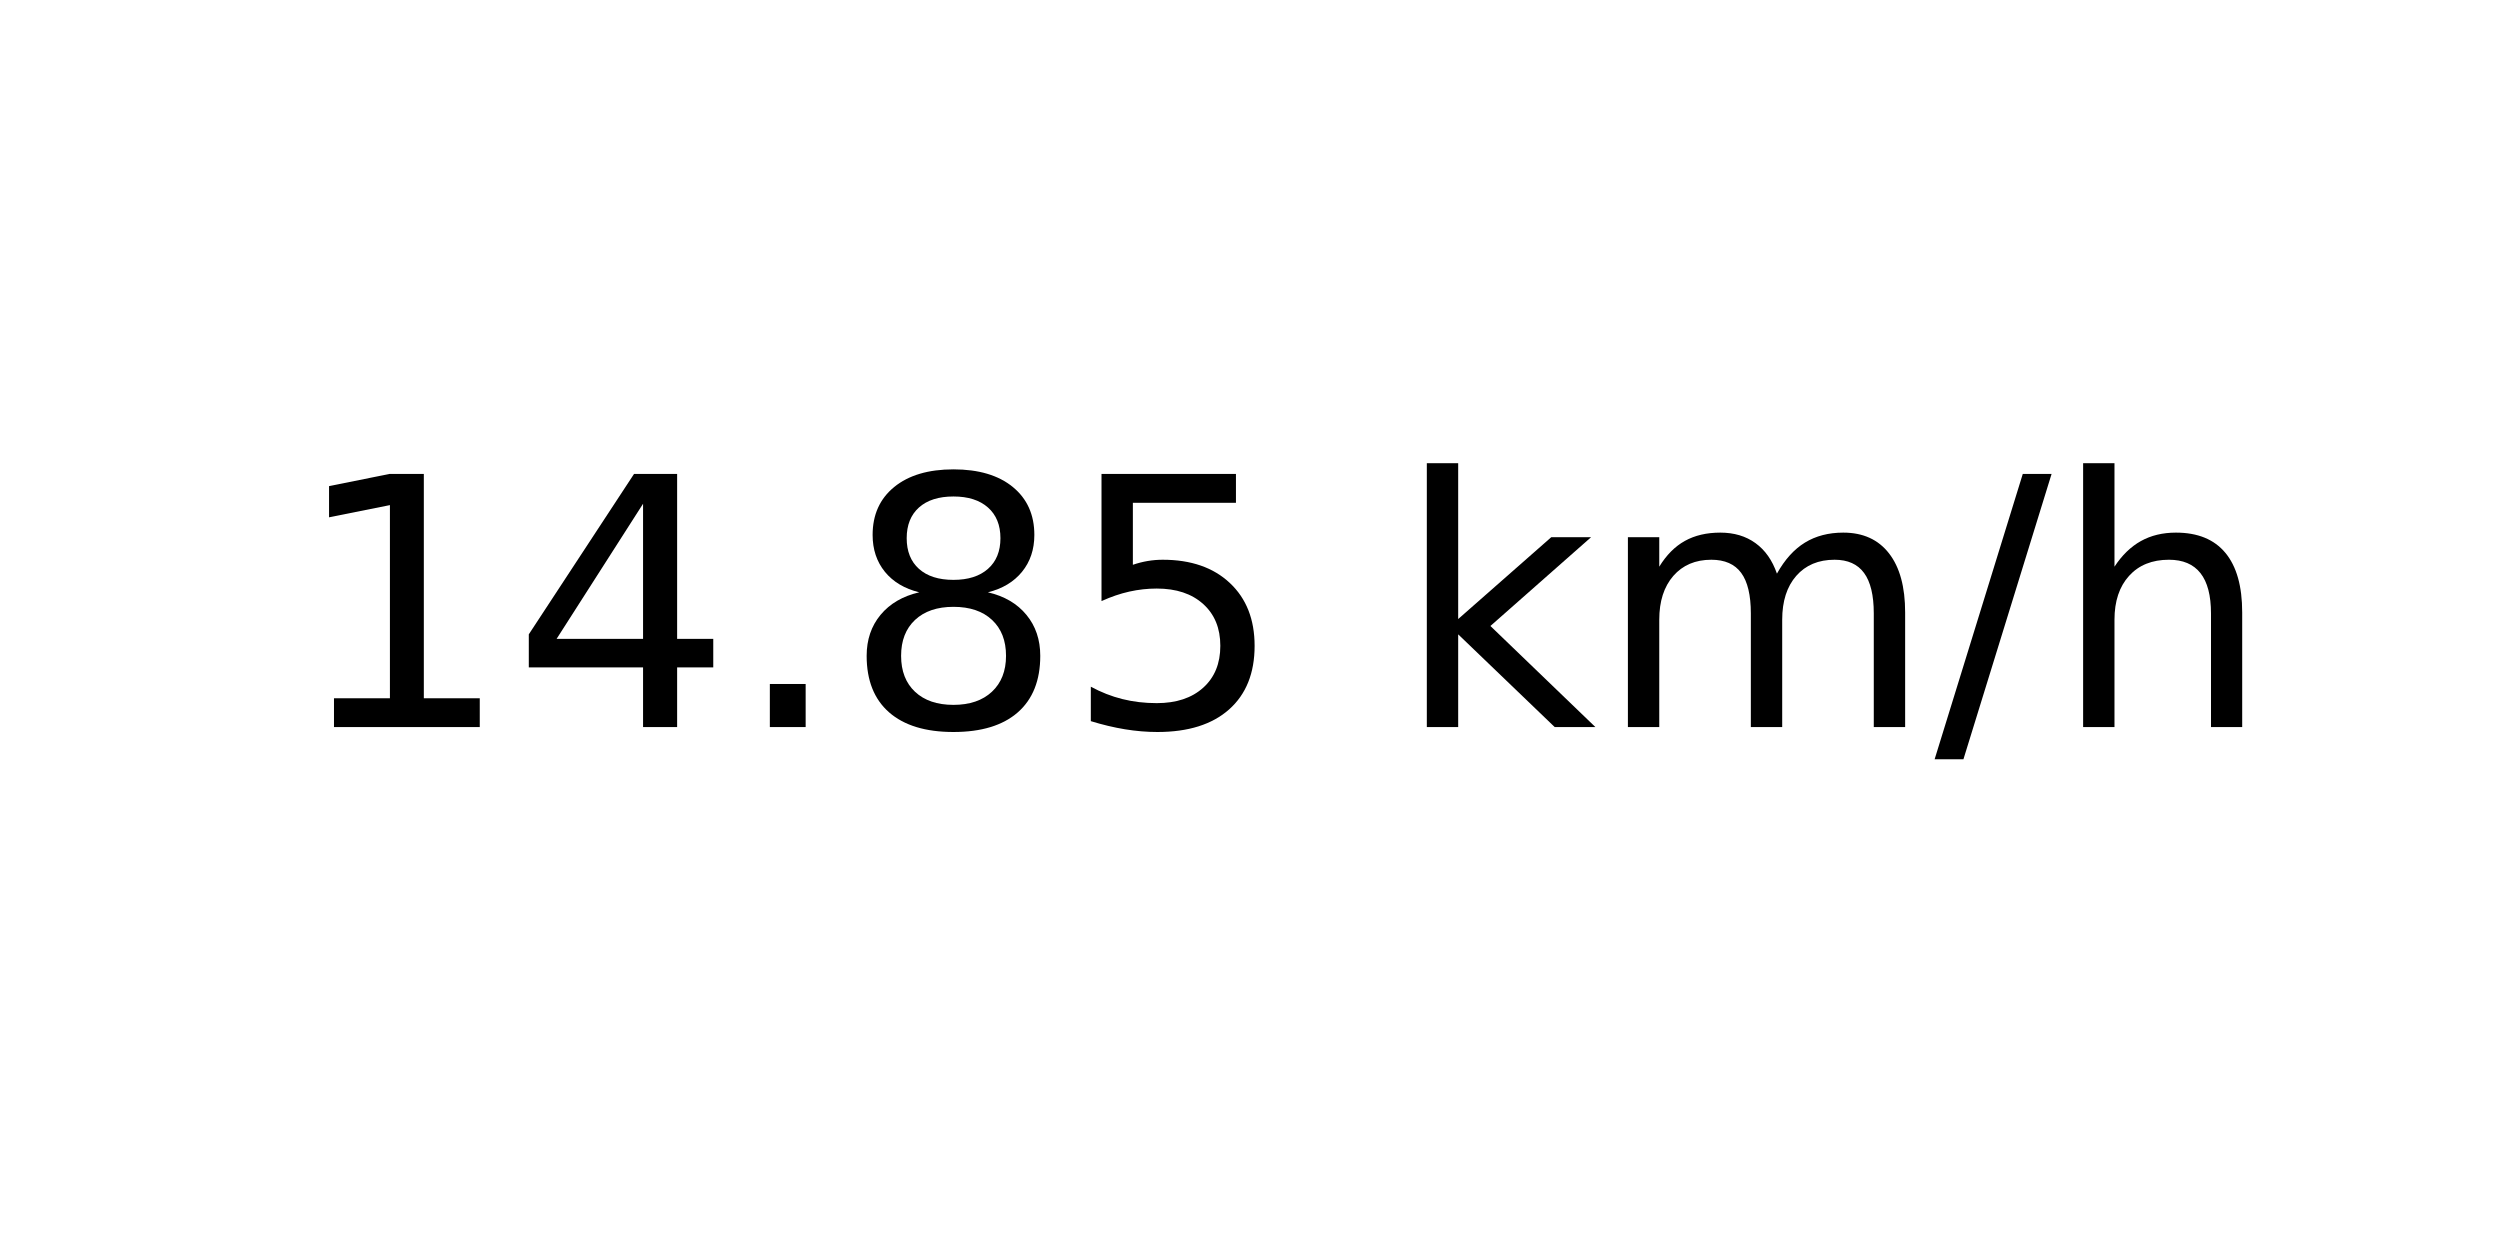
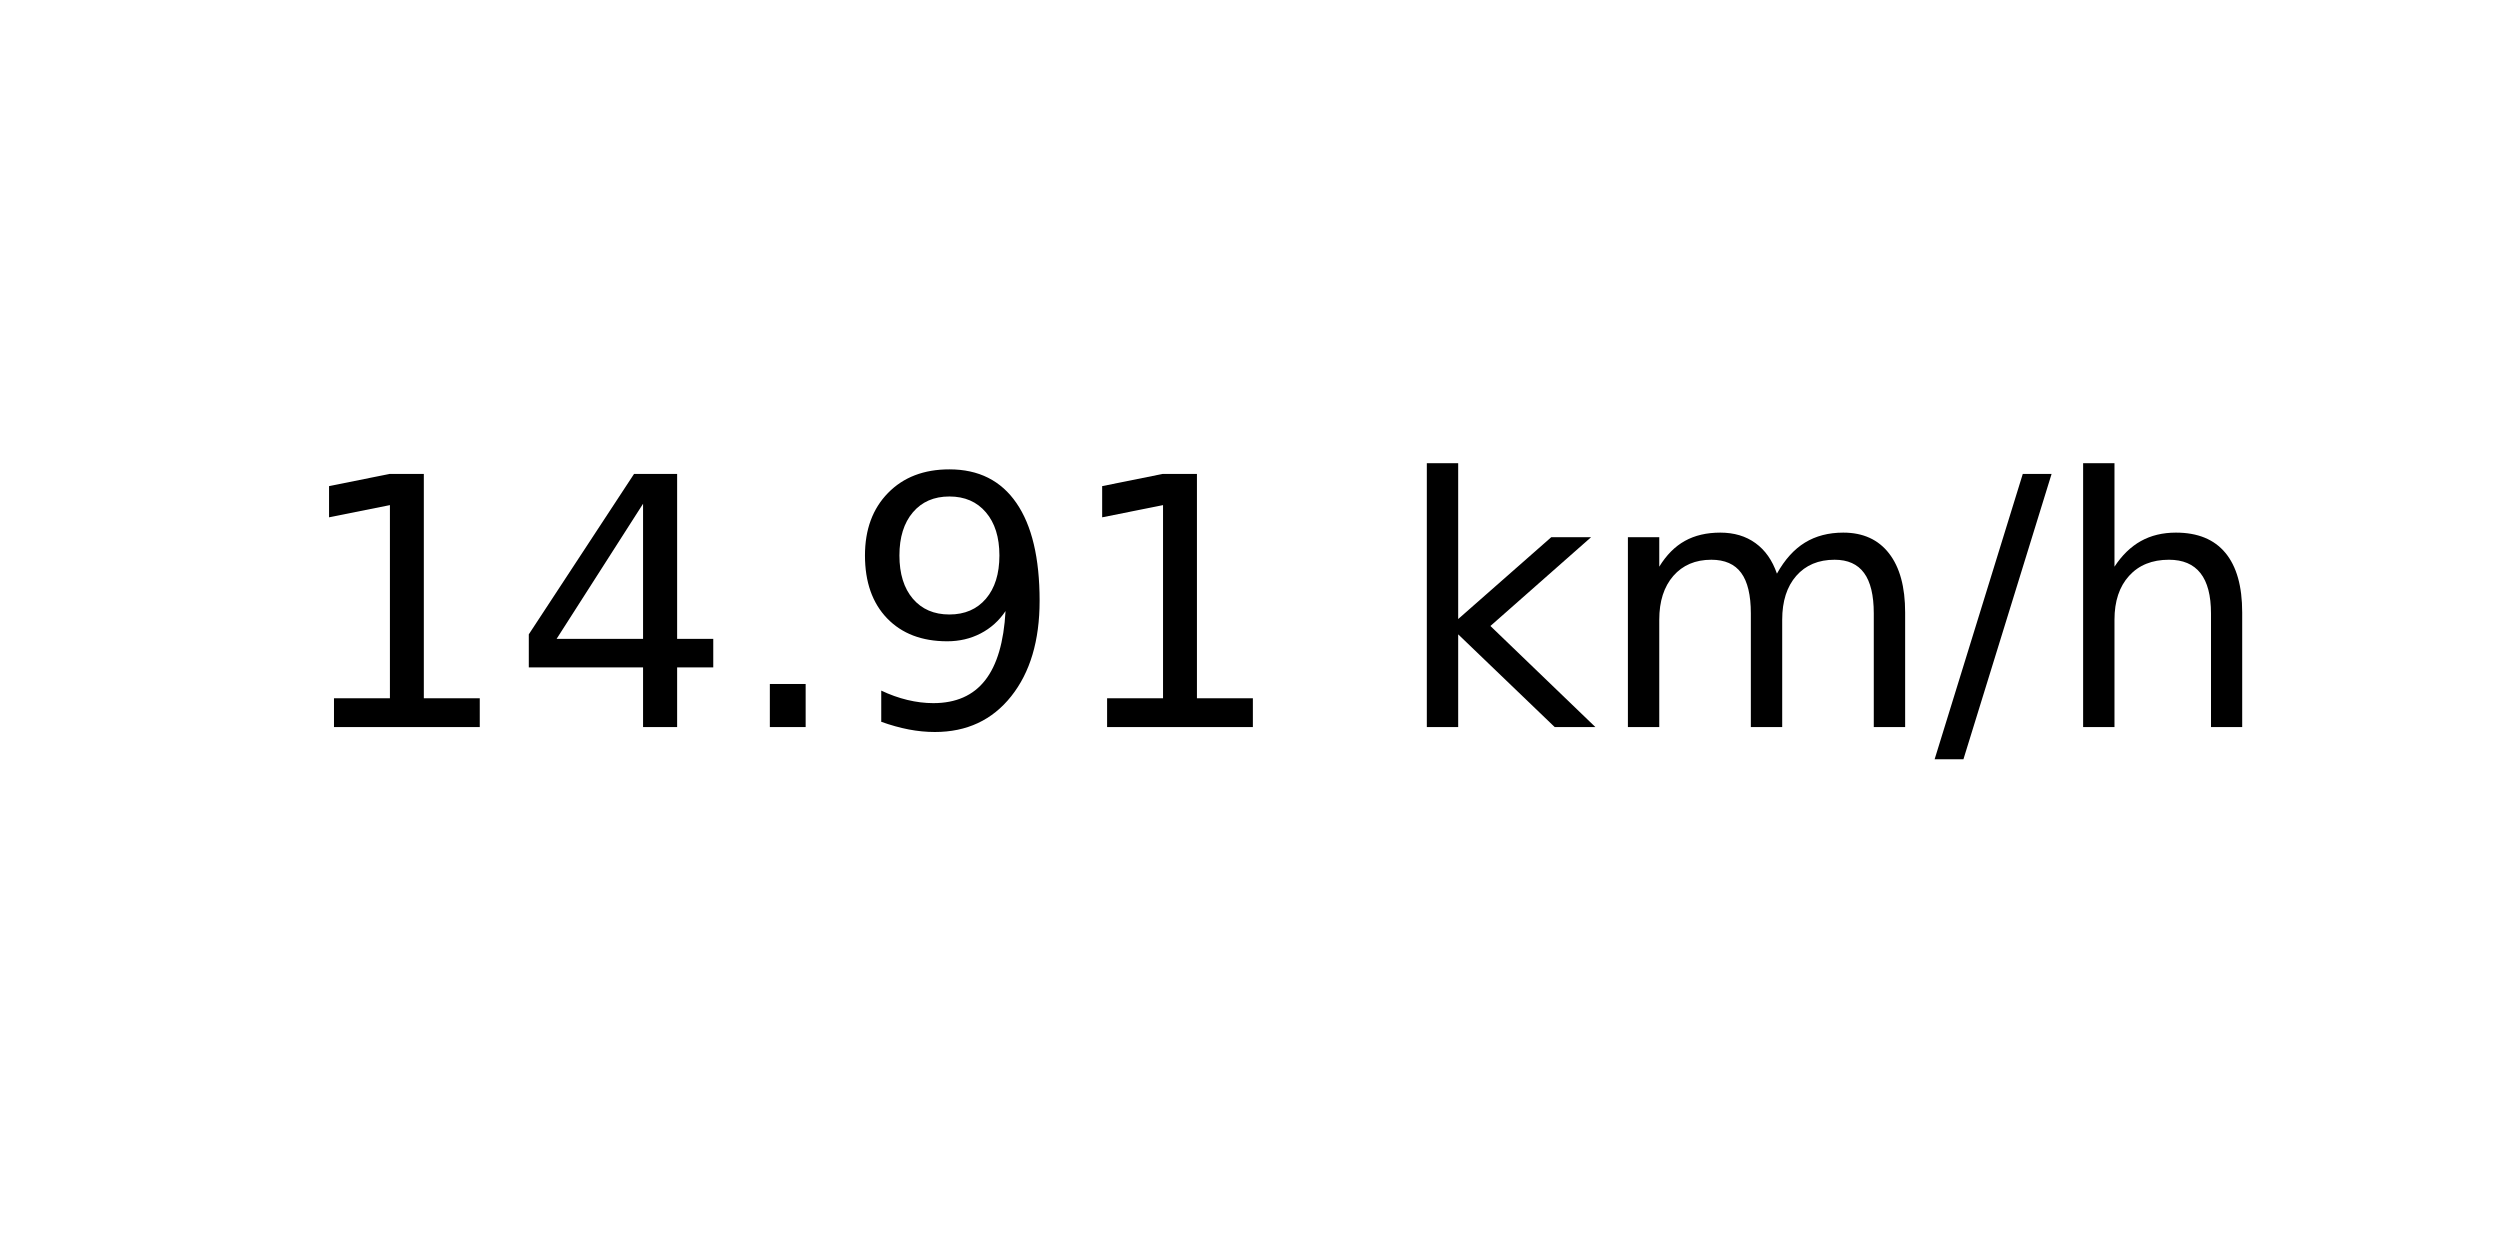
<svg xmlns="http://www.w3.org/2000/svg" xmlns:xlink="http://www.w3.org/1999/xlink" width="72pt" height="36pt" viewBox="0 0 72 36" version="1.1">
  <defs>
    <style type="text/css">*{stroke-linejoin: round; stroke-linecap: butt}</style>
  </defs>
  <g id="figure_1">
    <g id="axes_1">
      <g id="text_1">
        <g transform="translate(8.378125 20.93937) scale(0.1 -0.1)">
          <defs>
            <path id="DejaVuSans-31" d="M 794 531  L 1825 531  L 1825 4091  L 703 3866  L 703 4441  L 1819 4666  L 2450 4666  L 2450 531  L 3481 531  L 3481 0  L 794 0  L 794 531  z " transform="scale(0.015625)" />
            <path id="DejaVuSans-34" d="M 2419 4116  L 825 1625  L 2419 1625  L 2419 4116  z M 2253 4666  L 3047 4666  L 3047 1625  L 3713 1625  L 3713 1100  L 3047 1100  L 3047 0  L 2419 0  L 2419 1100  L 313 1100  L 313 1709  L 2253 4666  z " transform="scale(0.015625)" />
            <path id="DejaVuSans-2e" d="M 684 794  L 1344 794  L 1344 0  L 684 0  L 684 794  z " transform="scale(0.015625)" />
-             <path id="DejaVuSans-38" d="M 2034 2216  Q 1584 2216 1326 1975  Q 1069 1734 1069 1313  Q 1069 891 1326 650  Q 1584 409 2034 409  Q 2484 409 2743 651  Q 3003 894 3003 1313  Q 3003 1734 2745 1975  Q 2488 2216 2034 2216  z M 1403 2484  Q 997 2584 770 2862  Q 544 3141 544 3541  Q 544 4100 942 4425  Q 1341 4750 2034 4750  Q 2731 4750 3128 4425  Q 3525 4100 3525 3541  Q 3525 3141 3298 2862  Q 3072 2584 2669 2484  Q 3125 2378 3379 2068  Q 3634 1759 3634 1313  Q 3634 634 3220 271  Q 2806 -91 2034 -91  Q 1263 -91 848 271  Q 434 634 434 1313  Q 434 1759 690 2068  Q 947 2378 1403 2484  z M 1172 3481  Q 1172 3119 1398 2916  Q 1625 2713 2034 2713  Q 2441 2713 2670 2916  Q 2900 3119 2900 3481  Q 2900 3844 2670 4047  Q 2441 4250 2034 4250  Q 1625 4250 1398 4047  Q 1172 3844 1172 3481  z " transform="scale(0.015625)" />
-             <path id="DejaVuSans-35" d="M 691 4666  L 3169 4666  L 3169 4134  L 1269 4134  L 1269 2991  Q 1406 3038 1543 3061  Q 1681 3084 1819 3084  Q 2600 3084 3056 2656  Q 3513 2228 3513 1497  Q 3513 744 3044 326  Q 2575 -91 1722 -91  Q 1428 -91 1123 -41  Q 819 9 494 109  L 494 744  Q 775 591 1075 516  Q 1375 441 1709 441  Q 2250 441 2565 725  Q 2881 1009 2881 1497  Q 2881 1984 2565 2268  Q 2250 2553 1709 2553  Q 1456 2553 1204 2497  Q 953 2441 691 2322  L 691 4666  z " transform="scale(0.015625)" />
+             <path id="DejaVuSans-39" d="M 703 97  L 703 672  Q 941 559 1184 500  Q 1428 441 1663 441  Q 2288 441 2617 861  Q 2947 1281 2994 2138  Q 2813 1869 2534 1725  Q 2256 1581 1919 1581  Q 1219 1581 811 2004  Q 403 2428 403 3163  Q 403 3881 828 4315  Q 1253 4750 1959 4750  Q 2769 4750 3195 4129  Q 3622 3509 3622 2328  Q 3622 1225 3098 567  Q 2575 -91 1691 -91  Q 1453 -91 1209 -44  Q 966 3 703 97  z M 1959 2075  Q 2384 2075 2632 2365  Q 2881 2656 2881 3163  Q 2881 3666 2632 3958  Q 2384 4250 1959 4250  Q 1534 4250 1286 3958  Q 1038 3666 1038 3163  Q 1038 2656 1286 2365  Q 1534 2075 1959 2075  z " transform="scale(0.015625)" />
            <path id="DejaVuSans-20" transform="scale(0.015625)" />
            <path id="DejaVuSans-6b" d="M 581 4863  L 1159 4863  L 1159 1991  L 2875 3500  L 3609 3500  L 1753 1863  L 3688 0  L 2938 0  L 1159 1709  L 1159 0  L 581 0  L 581 4863  z " transform="scale(0.015625)" />
            <path id="DejaVuSans-6d" d="M 3328 2828  Q 3544 3216 3844 3400  Q 4144 3584 4550 3584  Q 5097 3584 5394 3201  Q 5691 2819 5691 2113  L 5691 0  L 5113 0  L 5113 2094  Q 5113 2597 4934 2840  Q 4756 3084 4391 3084  Q 3944 3084 3684 2787  Q 3425 2491 3425 1978  L 3425 0  L 2847 0  L 2847 2094  Q 2847 2600 2669 2842  Q 2491 3084 2119 3084  Q 1678 3084 1418 2786  Q 1159 2488 1159 1978  L 1159 0  L 581 0  L 581 3500  L 1159 3500  L 1159 2956  Q 1356 3278 1631 3431  Q 1906 3584 2284 3584  Q 2666 3584 2933 3390  Q 3200 3197 3328 2828  z " transform="scale(0.015625)" />
            <path id="DejaVuSans-2f" d="M 1625 4666  L 2156 4666  L 531 -594  L 0 -594  L 1625 4666  z " transform="scale(0.015625)" />
            <path id="DejaVuSans-68" d="M 3513 2113  L 3513 0  L 2938 0  L 2938 2094  Q 2938 2591 2744 2837  Q 2550 3084 2163 3084  Q 1697 3084 1428 2787  Q 1159 2491 1159 1978  L 1159 0  L 581 0  L 581 4863  L 1159 4863  L 1159 2956  Q 1366 3272 1645 3428  Q 1925 3584 2291 3584  Q 2894 3584 3203 3211  Q 3513 2838 3513 2113  z " transform="scale(0.015625)" />
          </defs>
          <use xlink:href="#DejaVuSans-31" />
          <use xlink:href="#DejaVuSans-34" x="63.623" />
          <use xlink:href="#DejaVuSans-2e" x="127.246" />
-           <use xlink:href="#DejaVuSans-38" x="159.033" />
-           <use xlink:href="#DejaVuSans-35" x="222.656" />
+           <use xlink:href="#DejaVuSans-39" x="159.033" />
+           <use xlink:href="#DejaVuSans-31" x="222.656" />
          <use xlink:href="#DejaVuSans-20" x="286.279" />
          <use xlink:href="#DejaVuSans-6b" x="318.066" />
          <use xlink:href="#DejaVuSans-6d" x="375.977" />
          <use xlink:href="#DejaVuSans-2f" x="473.389" />
          <use xlink:href="#DejaVuSans-68" x="507.08" />
        </g>
      </g>
    </g>
  </g>
</svg>
